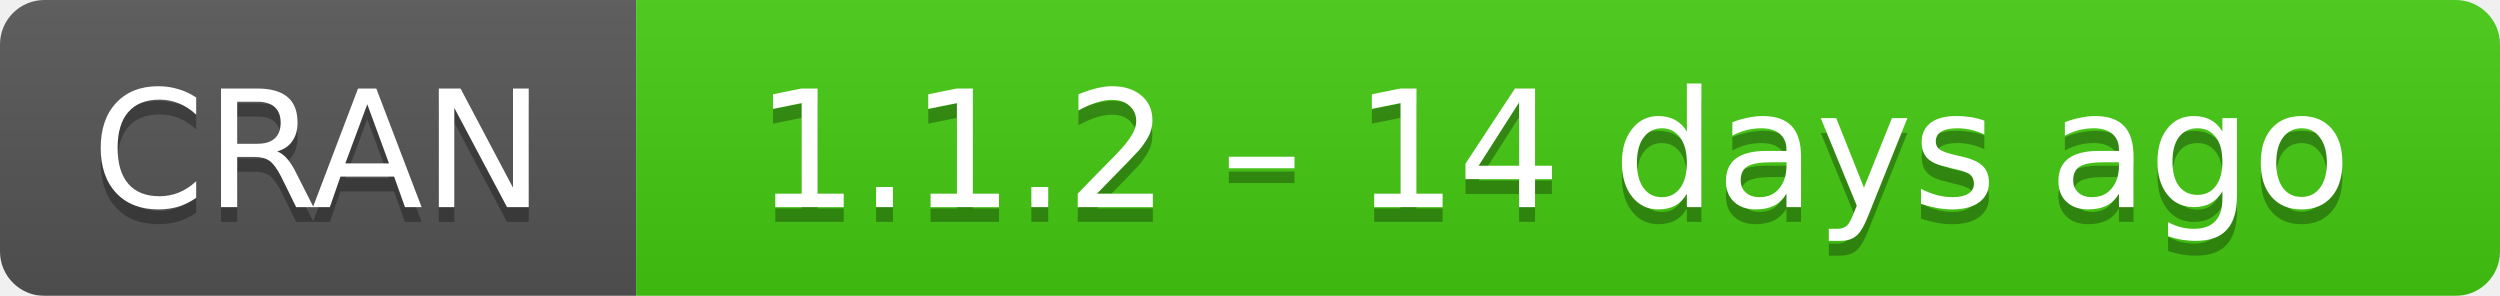
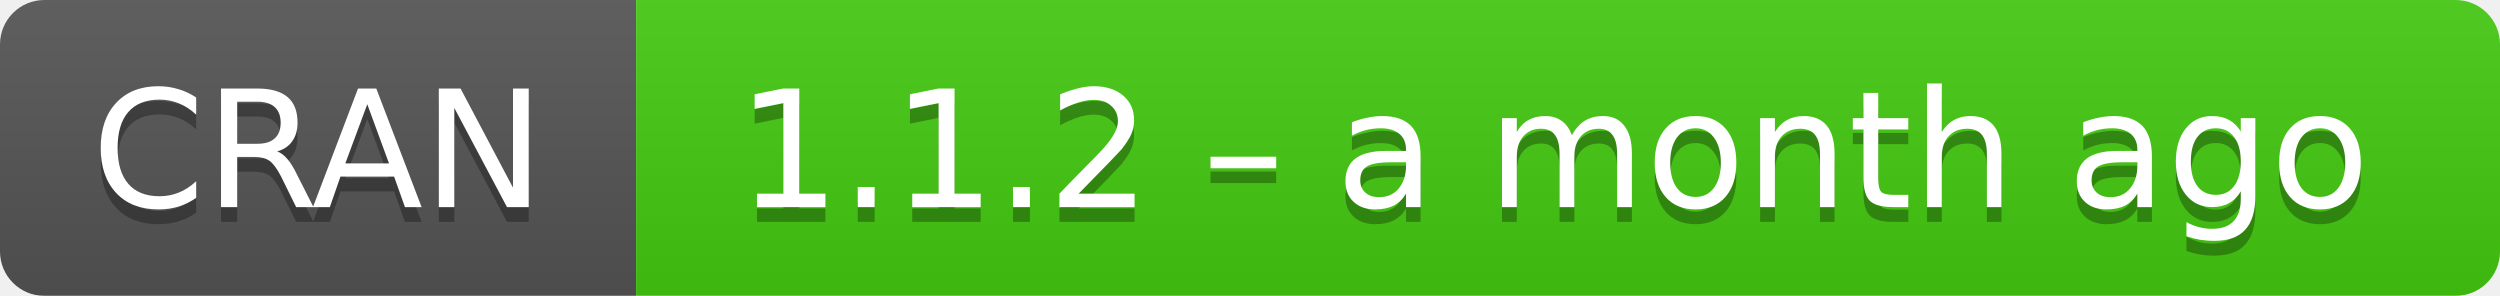
- <svg xmlns="http://www.w3.org/2000/svg" width="169" height="20" aria-label="CRAN 1.1.2 – 14 days ago">
+ <svg xmlns="http://www.w3.org/2000/svg" width="169" height="20" aria-label="CRAN 1.1.2 – a month ago">
  <linearGradient id="b" x2="0" y2="100%">
    <stop offset="0" stop-color="#bbb" stop-opacity=".1" />
    <stop offset="1" stop-opacity=".1" />
  </linearGradient>
  <mask id="a">
    <rect width="169" height="20" rx="3" fill="#fff" />
  </mask>
  <g mask="url(#a)">
    <path fill="#555" d="M0 0h43v20H0z" />
    <path fill="#4c1" d="M43 0h147v20H43z" />
    <path fill="url(#b)" d="M0 0h169v20H0z" />
  </g>
  <g fill="#fff" text-anchor="middle" font-family="DejaVu Sans,Verdana,Geneva,sans-serif" font-size="11">
    <text x="21.5" y="15" fill="#010101" fill-opacity=".3">
      CRAN
    </text>
    <text x="21.5" y="14">
      CRAN
    </text>
    <text x="105" y="15" fill="#010101" fill-opacity=".3">
-       1.1.2 – 14 days ago
+       1.1.2 – a month ago
    </text>
    <text x="105" y="14">
-       1.1.2 – 14 days ago
+       1.1.2 – a month ago
    </text>
  </g>
</svg>
